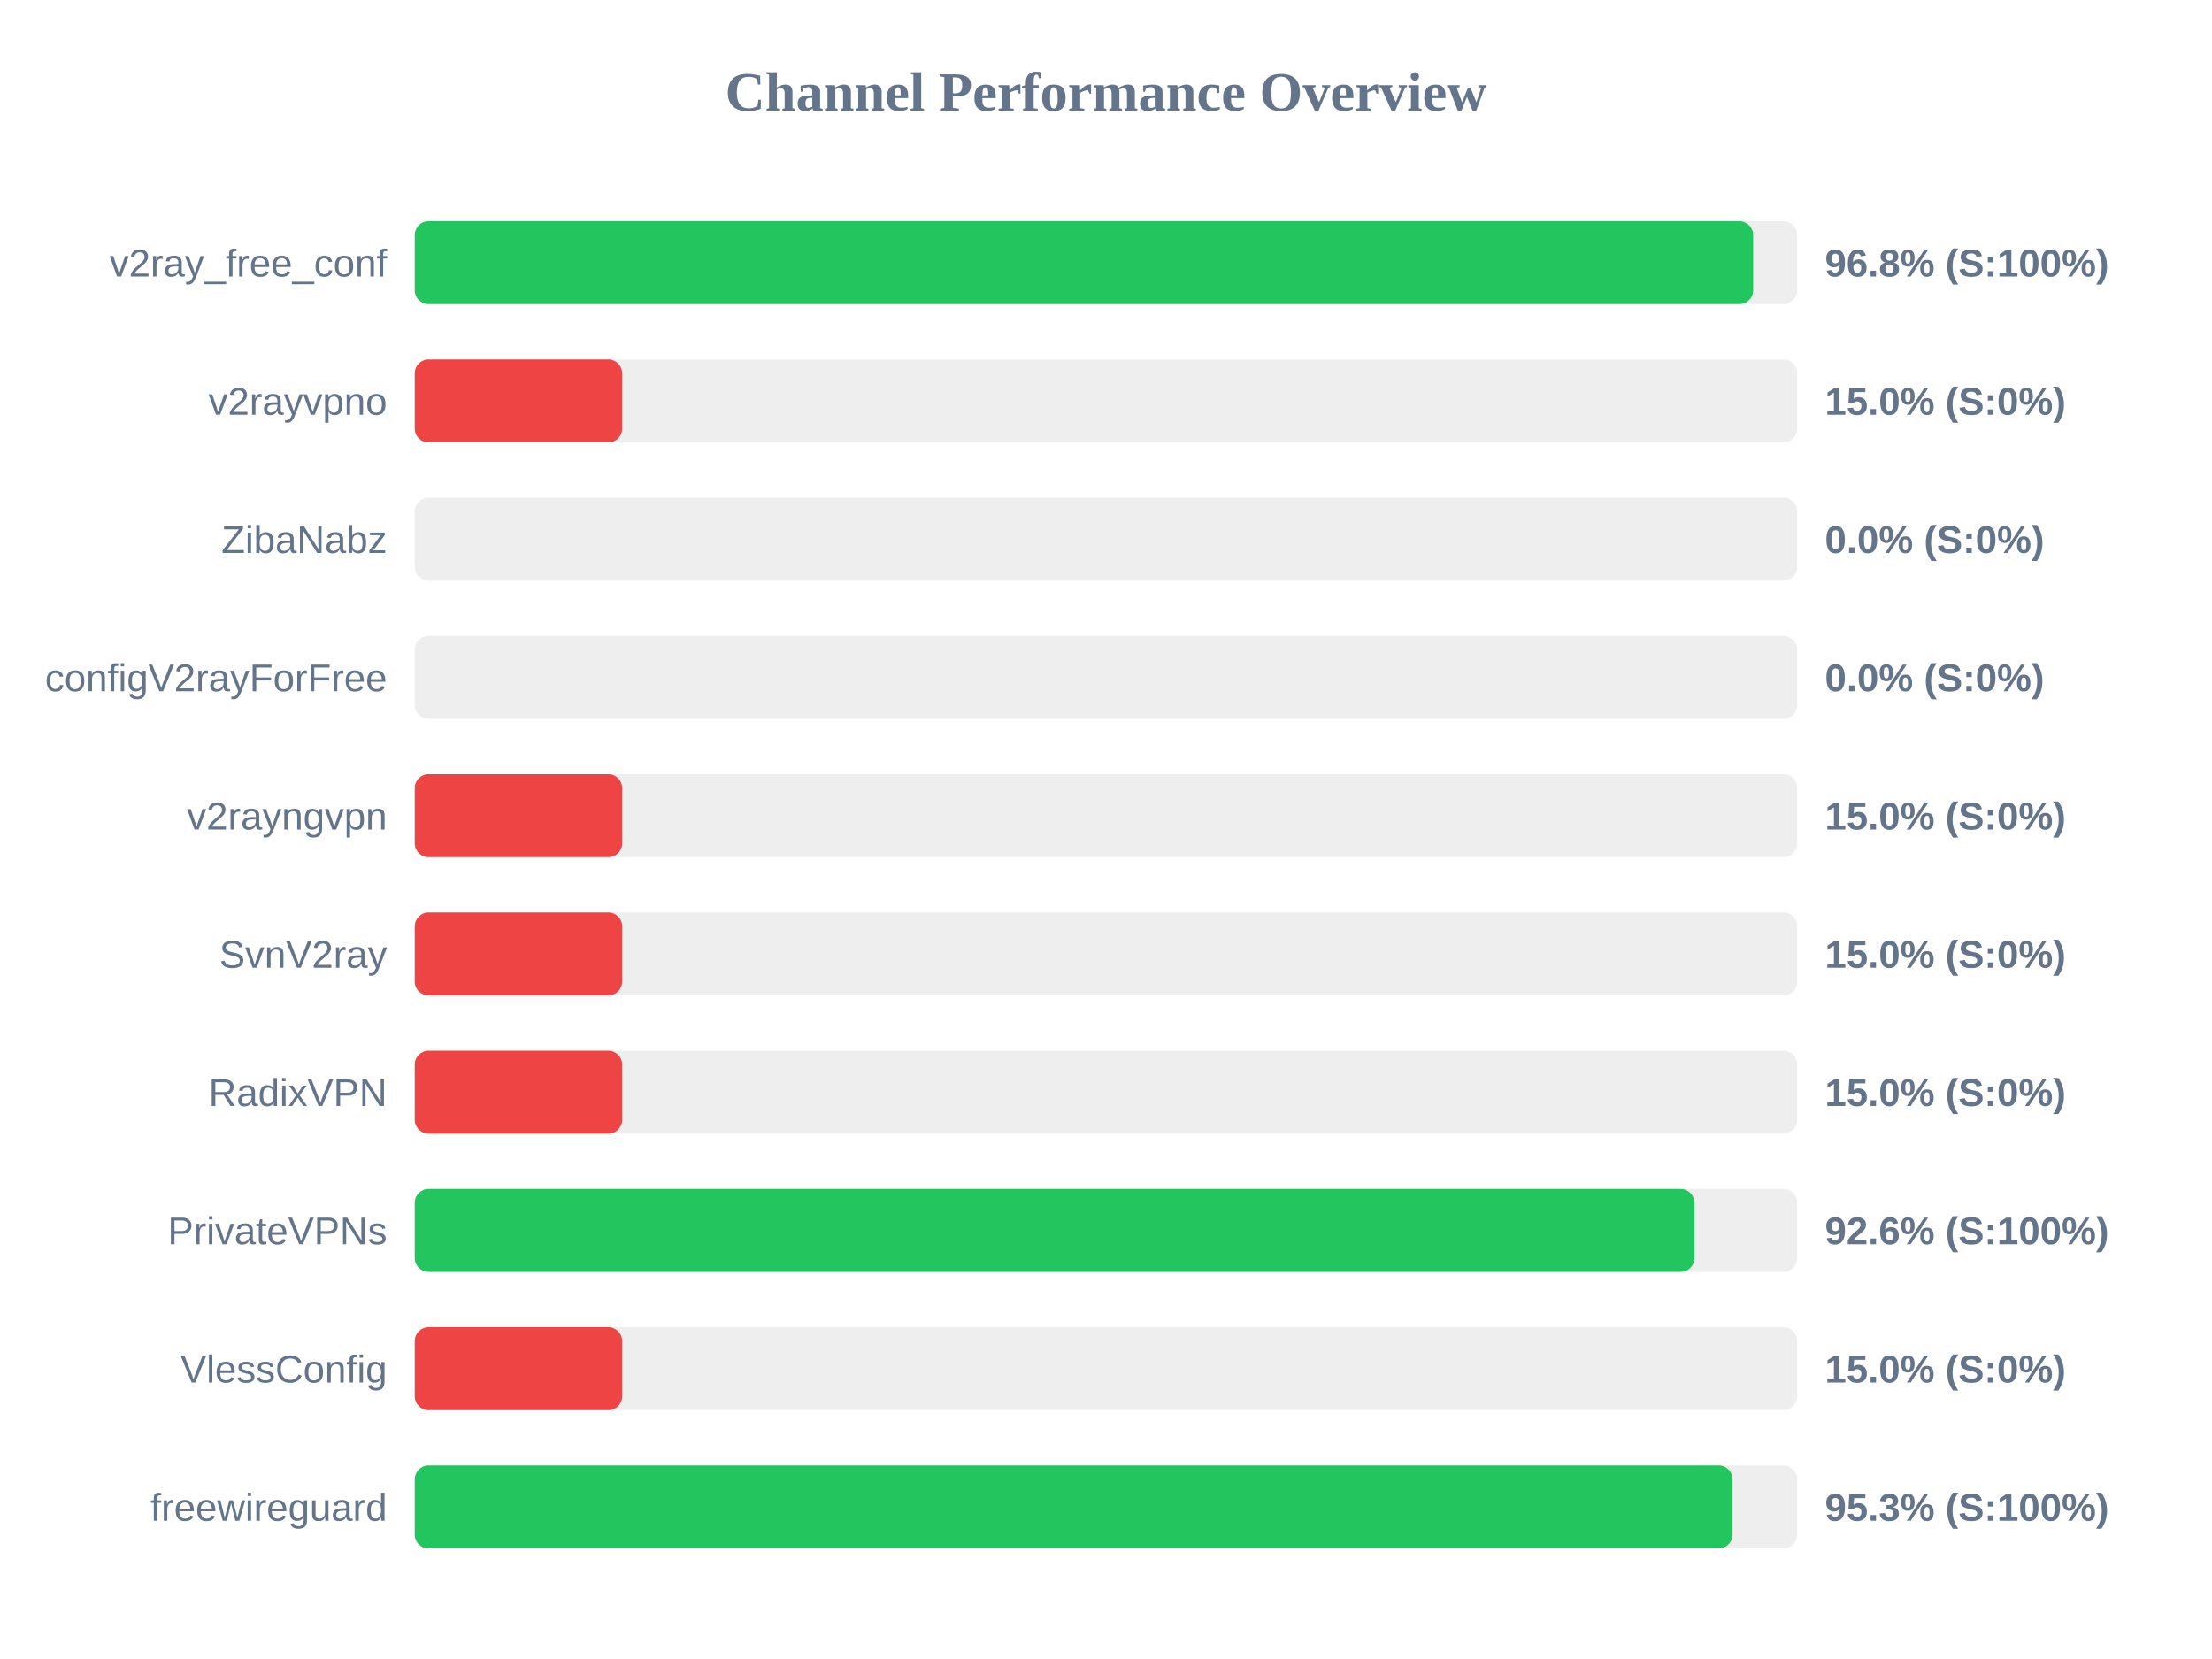
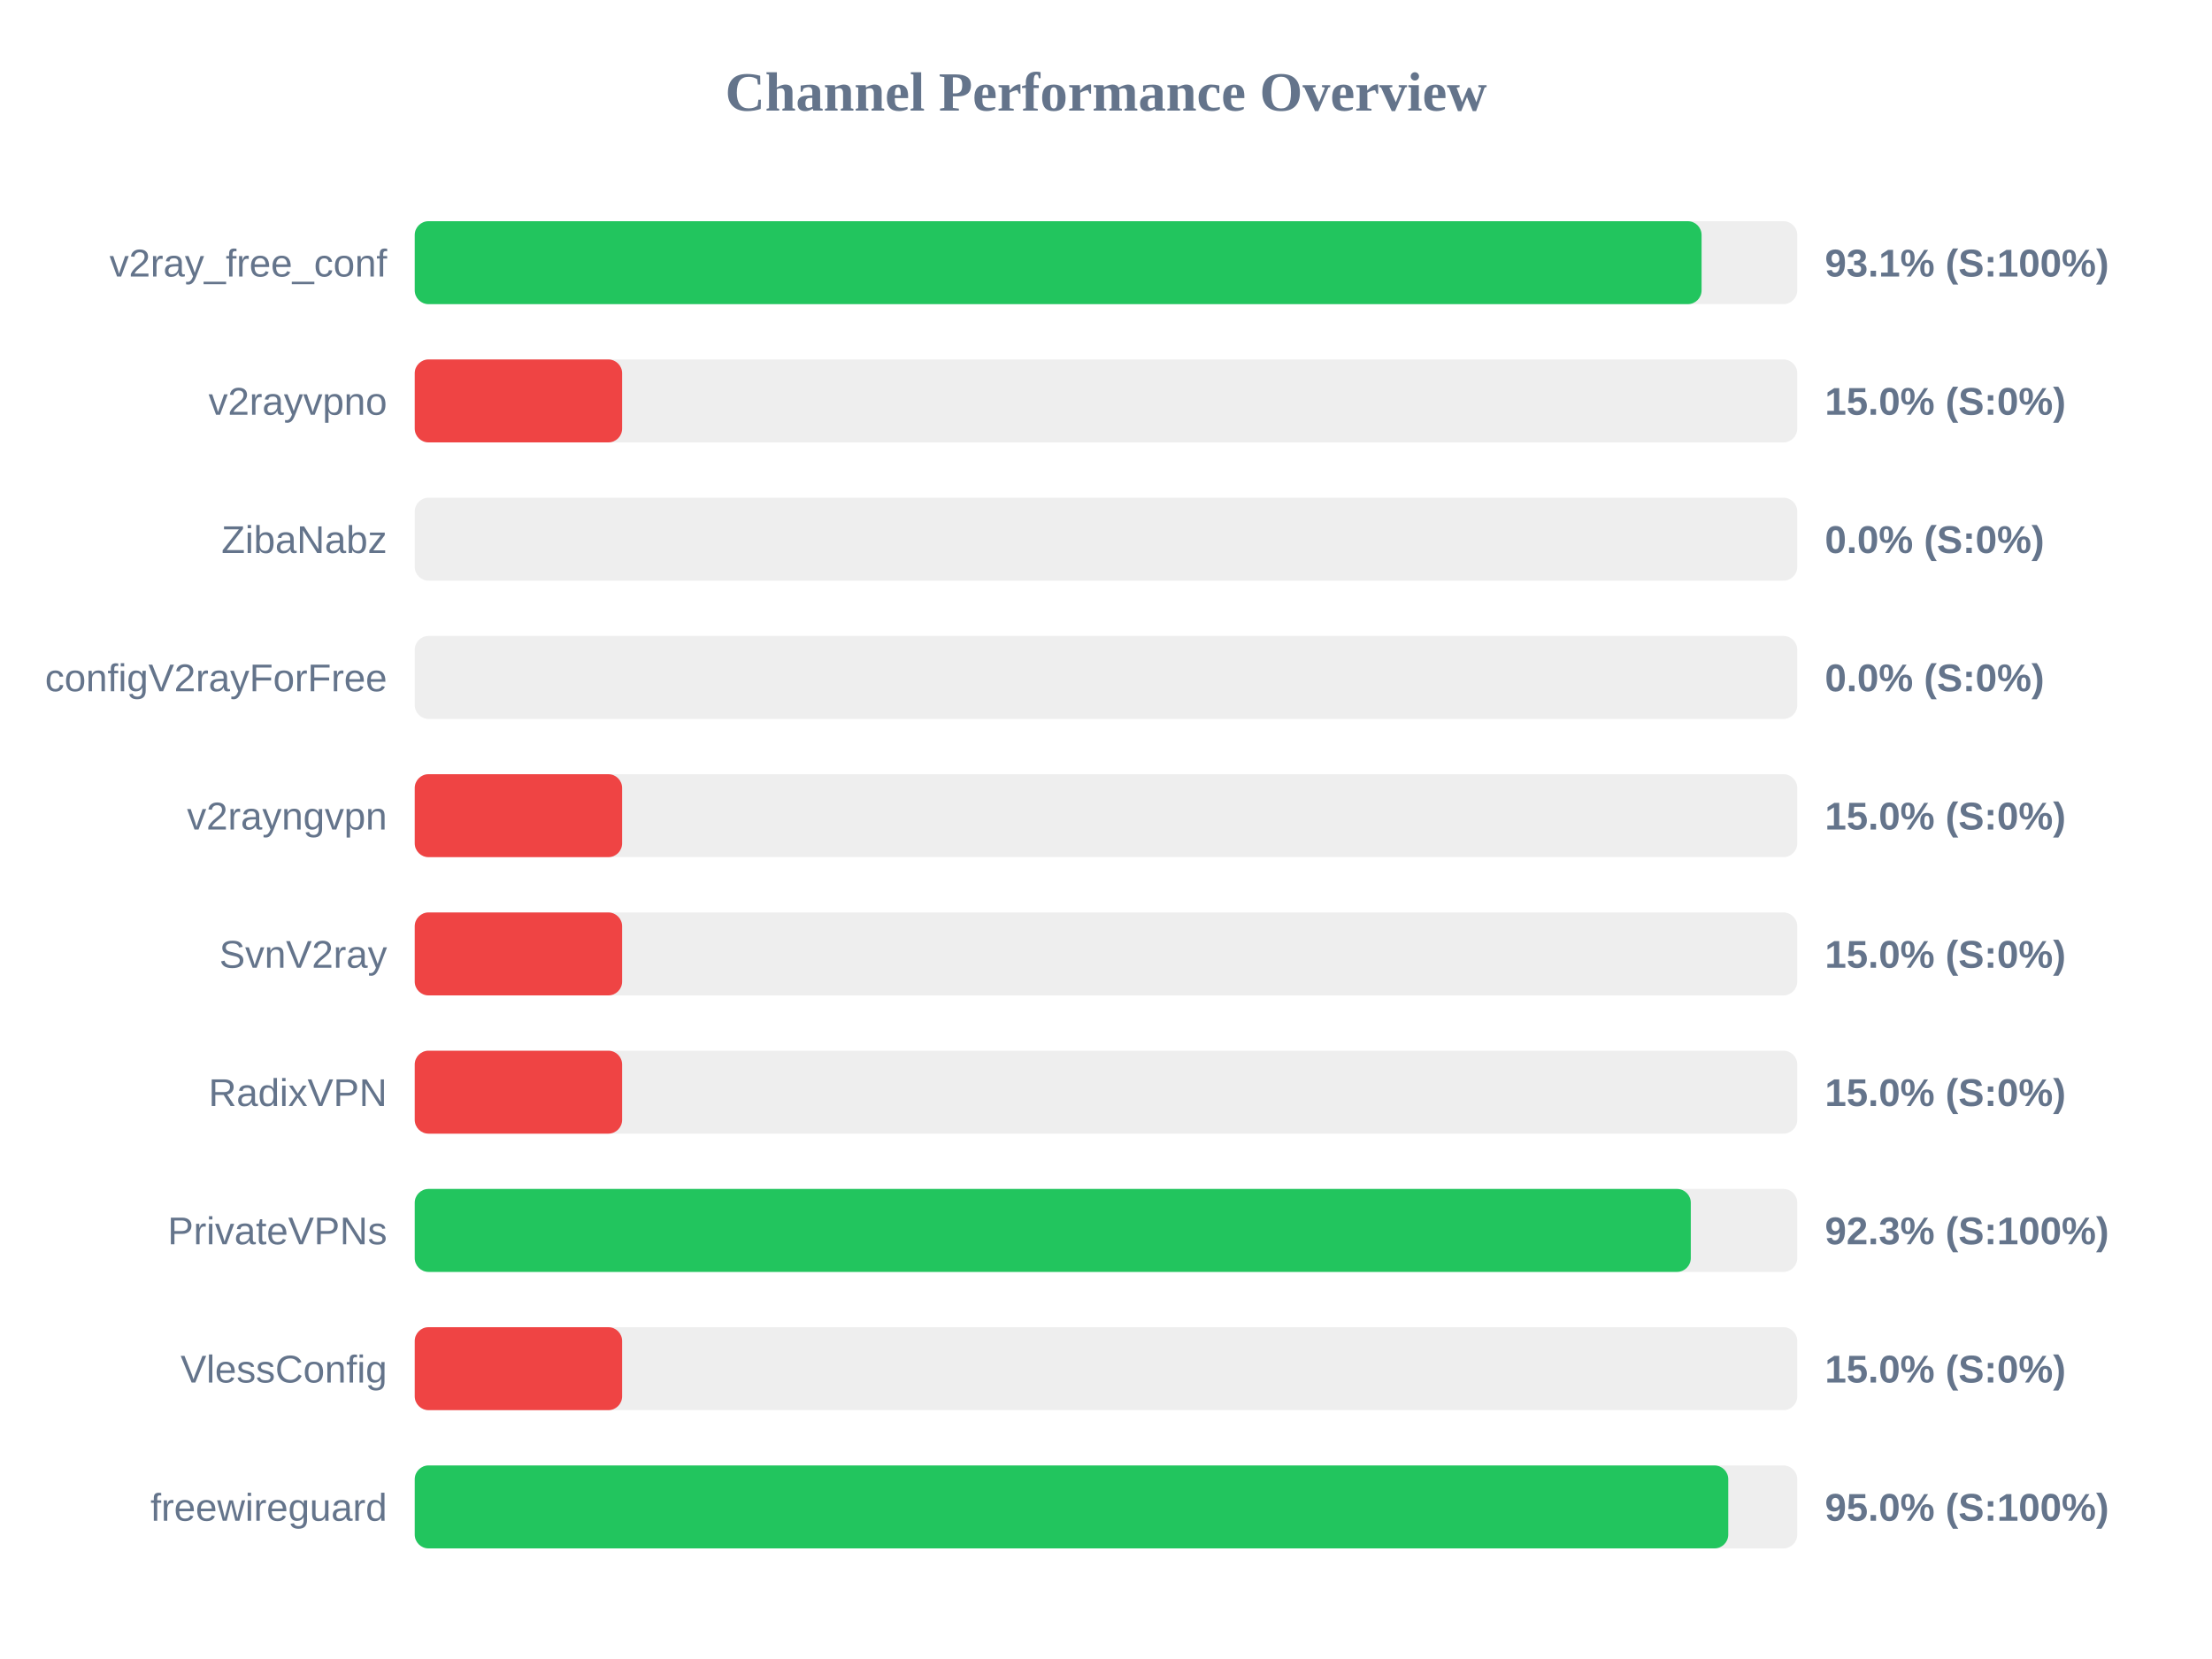
<svg xmlns="http://www.w3.org/2000/svg" width="800" height="600" version="1.1">
  <style>
        .row { font: 14px Arial; fill: #64748b; }
        .score { font: bold 14px Arial; fill: #64748b; }
    </style>
  <text x="400" y="40" text-anchor="middle" font-size="20px" font-weight="bold" fill="#64748b">Channel Performance Overview</text>
  <rect x="150" y="80" width="500" height="30" fill="#eee" rx="5" />
-   <rect x="150" y="80" width="484.05" height="30" fill="#22c55e" rx="5" />
+   <rect x="150" y="80" width="465.4" height="30" fill="#22c55e" rx="5" />
  <text x="140" y="100" text-anchor="end" class="row">v2ray_free_conf</text>
-   <text x="660" y="100" text-anchor="start" class="score">96.8% (S:100%)</text>
+   <text x="660" y="100" text-anchor="start" class="score">93.1% (S:100%)</text>
  <rect x="150" y="130" width="500" height="30" fill="#eee" rx="5" />
  <rect x="150" y="130" width="75.0" height="30" fill="#ef4444" rx="5" />
  <text x="140" y="150" text-anchor="end" class="row">v2rayvpno</text>
  <text x="660" y="150" text-anchor="start" class="score">15.0% (S:0%)</text>
  <rect x="150" y="180" width="500" height="30" fill="#eee" rx="5" />
  <rect x="150" y="180" width="0.0" height="30" fill="#ef4444" rx="5" />
  <text x="140" y="200" text-anchor="end" class="row">ZibaNabz</text>
  <text x="660" y="200" text-anchor="start" class="score">0.0% (S:0%)</text>
  <rect x="150" y="230" width="500" height="30" fill="#eee" rx="5" />
  <rect x="150" y="230" width="0.0" height="30" fill="#ef4444" rx="5" />
  <text x="140" y="250" text-anchor="end" class="row">configV2rayForFree</text>
  <text x="660" y="250" text-anchor="start" class="score">0.0% (S:0%)</text>
  <rect x="150" y="280" width="500" height="30" fill="#eee" rx="5" />
  <rect x="150" y="280" width="75.0" height="30" fill="#ef4444" rx="5" />
  <text x="140" y="300" text-anchor="end" class="row">v2rayngvpn</text>
  <text x="660" y="300" text-anchor="start" class="score">15.0% (S:0%)</text>
  <rect x="150" y="330" width="500" height="30" fill="#eee" rx="5" />
  <rect x="150" y="330" width="75.0" height="30" fill="#ef4444" rx="5" />
  <text x="140" y="350" text-anchor="end" class="row">SvnV2ray</text>
  <text x="660" y="350" text-anchor="start" class="score">15.0% (S:0%)</text>
  <rect x="150" y="380" width="500" height="30" fill="#eee" rx="5" />
  <rect x="150" y="380" width="75.0" height="30" fill="#ef4444" rx="5" />
  <text x="140" y="400" text-anchor="end" class="row">RadixVPN</text>
  <text x="660" y="400" text-anchor="start" class="score">15.0% (S:0%)</text>
  <rect x="150" y="430" width="500" height="30" fill="#eee" rx="5" />
-   <rect x="150" y="430" width="462.8" height="30" fill="#22c55e" rx="5" />
+   <rect x="150" y="430" width="461.5" height="30" fill="#22c55e" rx="5" />
  <text x="140" y="450" text-anchor="end" class="row">PrivateVPNs</text>
-   <text x="660" y="450" text-anchor="start" class="score">92.6% (S:100%)</text>
+   <text x="660" y="450" text-anchor="start" class="score">92.3% (S:100%)</text>
  <rect x="150" y="480" width="500" height="30" fill="#eee" rx="5" />
  <rect x="150" y="480" width="75.0" height="30" fill="#ef4444" rx="5" />
  <text x="140" y="500" text-anchor="end" class="row">VlessConfig</text>
  <text x="660" y="500" text-anchor="start" class="score">15.0% (S:0%)</text>
  <rect x="150" y="530" width="500" height="30" fill="#eee" rx="5" />
-   <rect x="150" y="530" width="476.6" height="30" fill="#22c55e" rx="5" />
+   <rect x="150" y="530" width="475.05" height="30" fill="#22c55e" rx="5" />
  <text x="140" y="550" text-anchor="end" class="row">freewireguard</text>
-   <text x="660" y="550" text-anchor="start" class="score">95.3% (S:100%)</text>
+   <text x="660" y="550" text-anchor="start" class="score">95.0% (S:100%)</text>
</svg>
